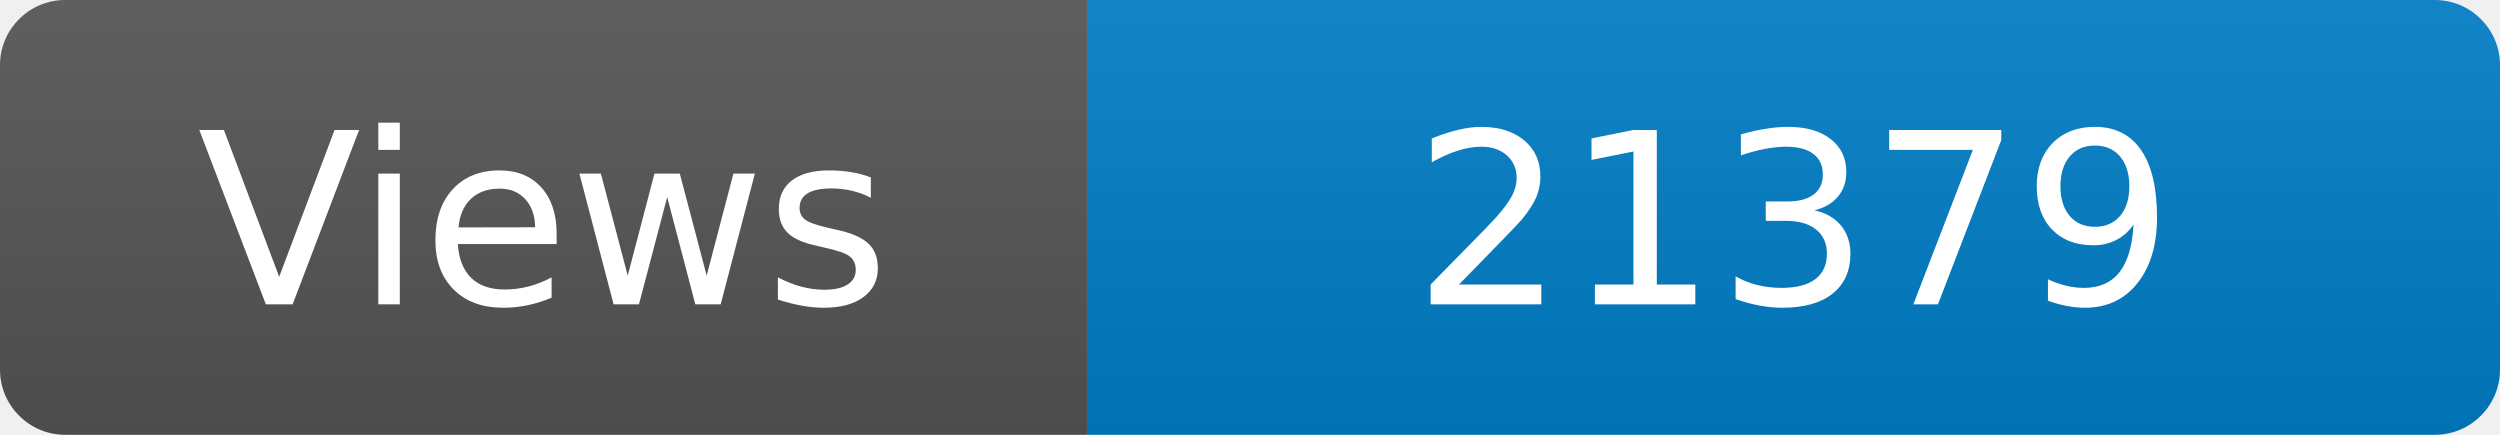
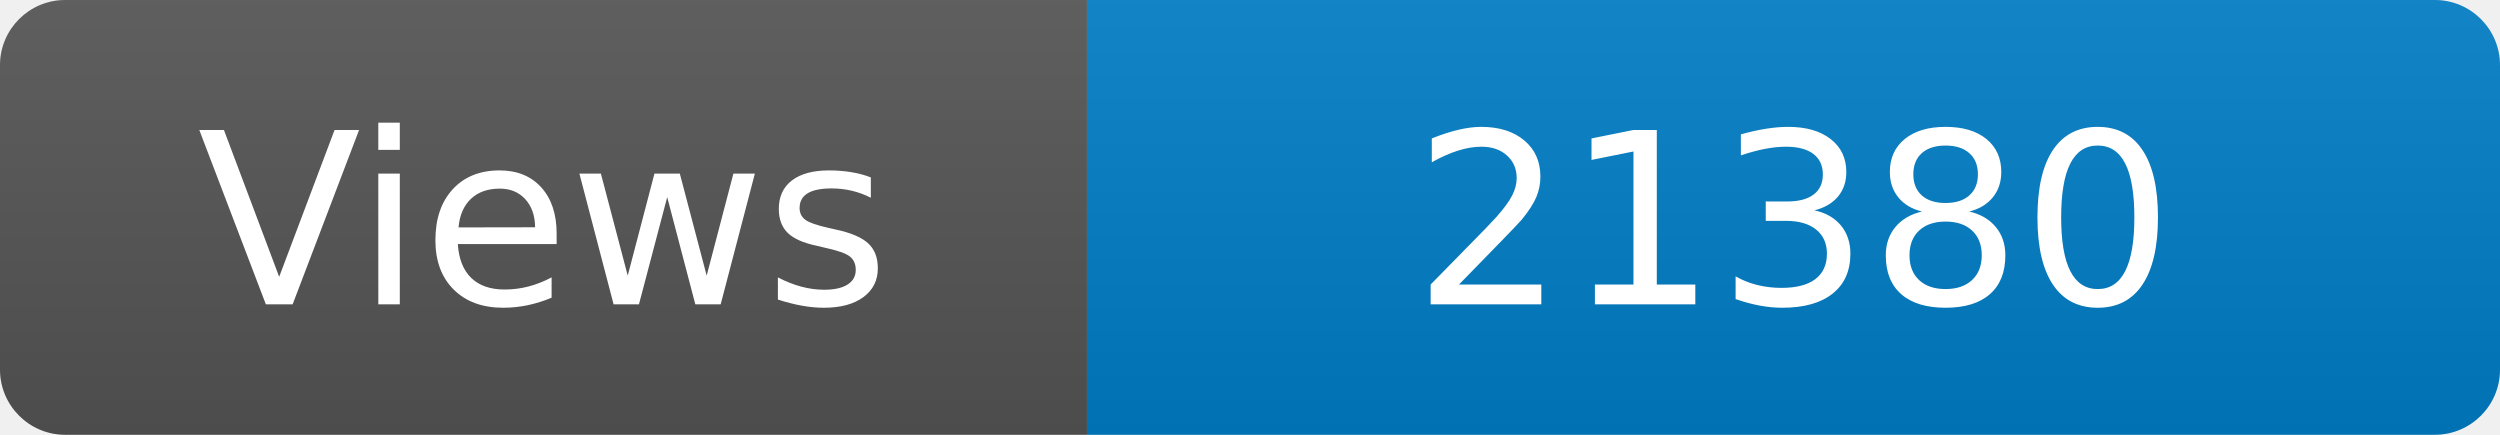
<svg xmlns="http://www.w3.org/2000/svg" width="115" height="20" role="img" aria-label="Maintained?: yes">
  <linearGradient id="s" x2="0" y2="100%">
    <stop offset="0" stop-color="#bbb" stop-opacity=".1" />
    <stop offset="1" stop-opacity=".1" />
  </linearGradient>
  <clipPath id="r">
    <rect width="115" height="20" rx="3" fill="#fff" />
  </clipPath>
  <g clip-path="url(#r)">
    <rect width="50" height="20" fill="#555" />
    <rect x="50" width="160" height="20" fill="#007ec6" />
    <rect width="115" height="20" fill="url(#s)" />
  </g>
  <g fill="#fff" text-anchor="middle" font-family="Verdana,Geneva,DejaVu Sans,sans-serif" font-size="110">
    <text x="250" y="140" transform="scale(.1)" fill="#fff">Views</text>
-     <text x="825" y="140" transform="scale(.1)" fill="#fff">21379</text>
+     <text x="825" y="140" transform="scale(.1)" fill="#fff">21380</text>
  </g>
</svg>
